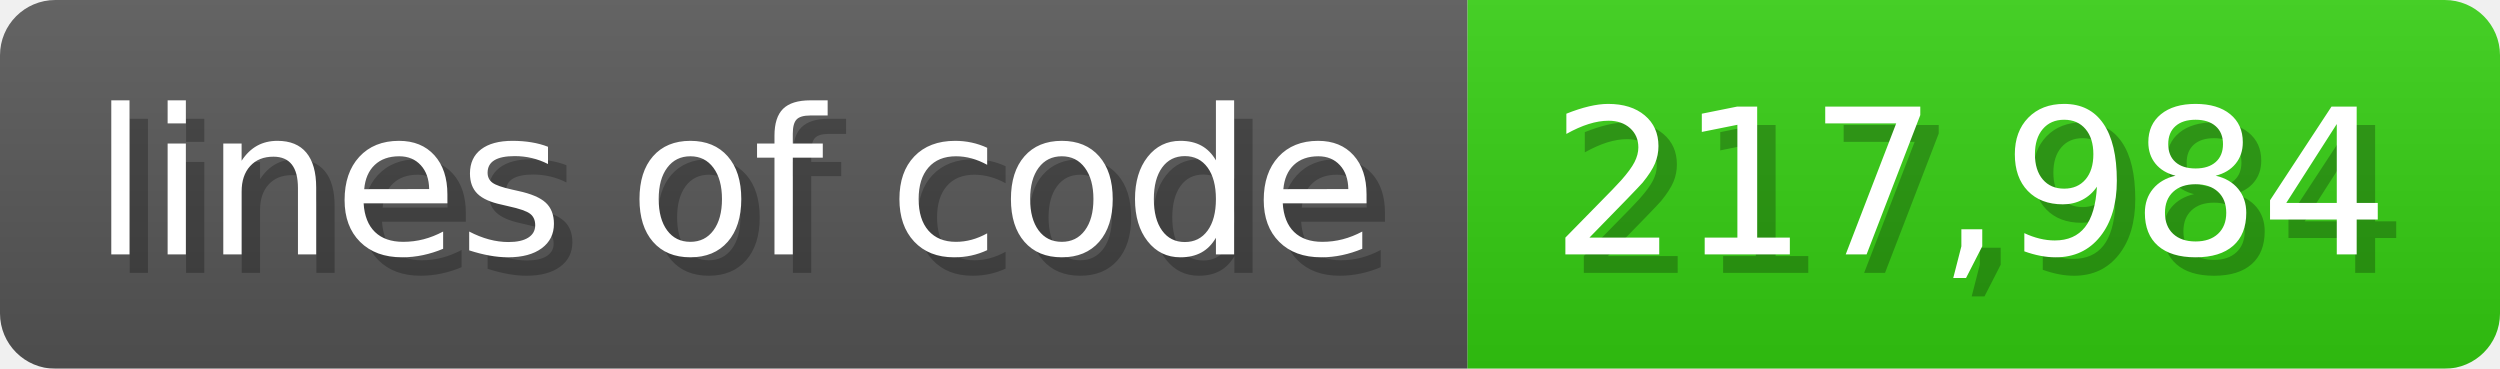
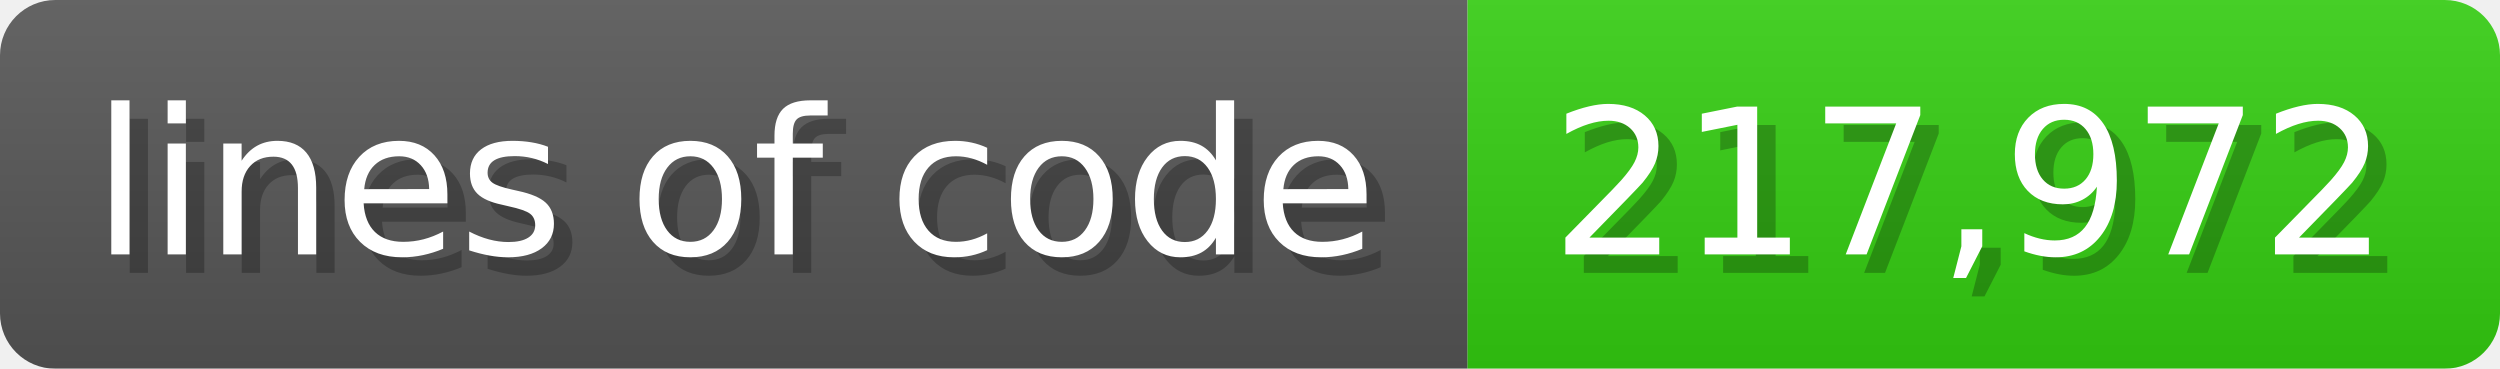
<svg xmlns="http://www.w3.org/2000/svg" width="135.6" height="20" viewBox="0 0 1356 200">
  <linearGradient id="a" x2="0" y2="100%">
    <stop offset="0" stop-opacity=".1" stop-color="#EEE" />
    <stop offset="1" stop-opacity=".1" />
  </linearGradient>
  <mask id="m">
    <rect width="1356" height="200" rx="30" fill="#FFF" />
  </mask>
  <g mask="url(#m)">
    <rect width="796" height="200" fill="#555" />
    <rect width="560" height="200" fill="#3C1" x="796" />
    <rect width="1356" height="200" fill="url(#a)" />
  </g>
  <g fill="#fff" text-anchor="start" font-family="Verdana,DejaVu Sans,sans-serif" font-size="110">
    <text x="60" y="148" textLength="696" fill="#000" opacity="0.25">lines of code</text>
    <text x="50" y="138" textLength="696">lines of code</text>
-     <text x="851" y="148" textLength="460" fill="#000" opacity="0.25">217,984</text>
-     <text x="841" y="138" textLength="460">217,984</text>
+     <text x="851" y="148" textLength="460" fill="#000" opacity="0.25">217,972</text>
+     <text x="841" y="138" textLength="460">217,972</text>
  </g>
</svg>
